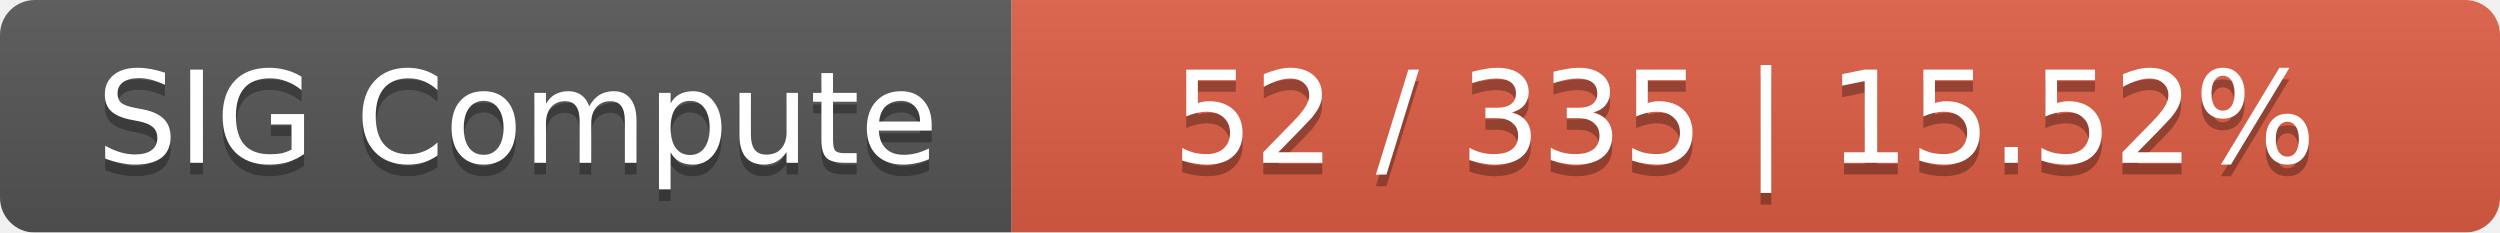
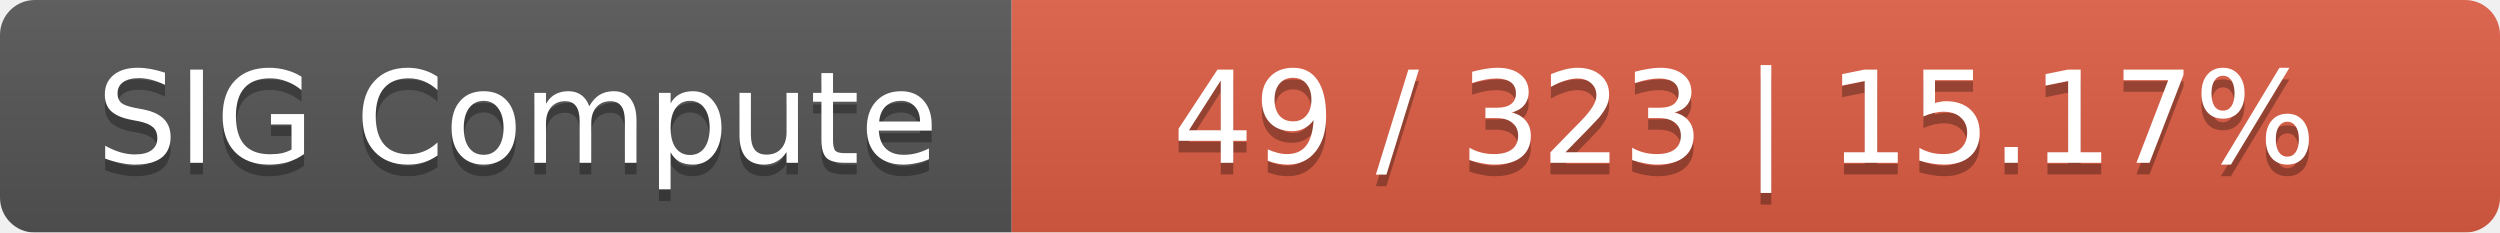
<svg xmlns="http://www.w3.org/2000/svg" width="215" height="20">
  <linearGradient id="smooth" x2="0" y2="100%">
    <stop offset="0" stop-color="#bbb" stop-opacity=".1" />
    <stop offset="1" stop-opacity=".1" />
  </linearGradient>
  <mask id="round">
    <rect width="215" height="20" rx="3" fill="#fff" />
  </mask>
  <g mask="url(#round)">
    <rect width="87" height="20" fill="#555" />
    <rect x="87" width="128" height="20" fill="#e05d44" />
    <rect width="215" height="20" fill="url(#smooth)" />
  </g>
  <g fill="#fff" text-anchor="middle" font-family="DejaVu Sans,Verdana,Geneva,sans-serif" font-size="11">
    <text x="44.5" y="15" fill="#010101" fill-opacity=".3">SIG Compute</text>
    <text x="44.5" y="14">SIG Compute</text>
-     <text x="150" y="15" fill="#010101" fill-opacity=".3">52 / 335    |    15.52%</text>
-     <text x="150" y="14">52 / 335    |    15.52%</text>
+     <text x="150" y="15" fill="#010101" fill-opacity=".3">49 / 323    |    15.17%</text>
+     <text x="150" y="14">49 / 323    |    15.17%</text>
  </g>
</svg>
